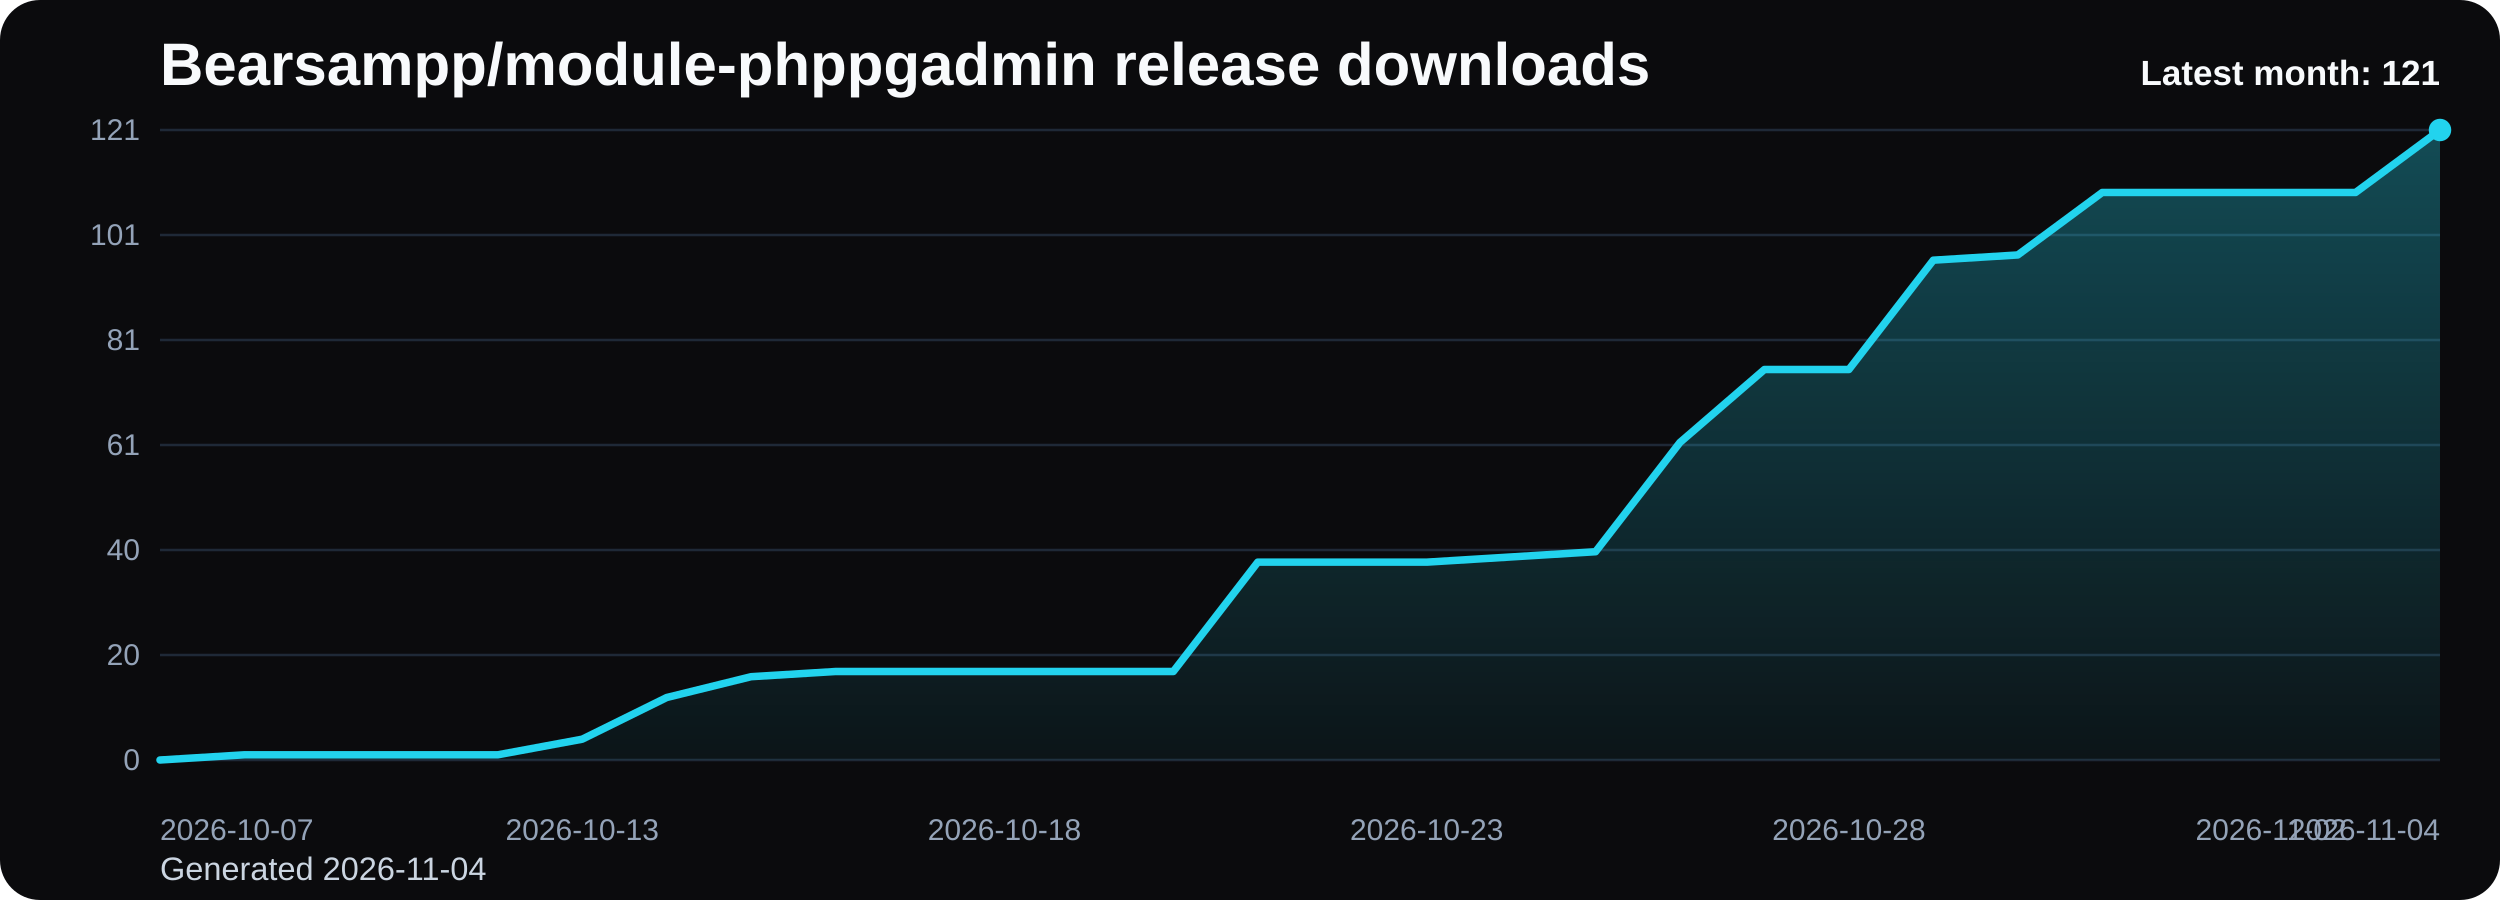
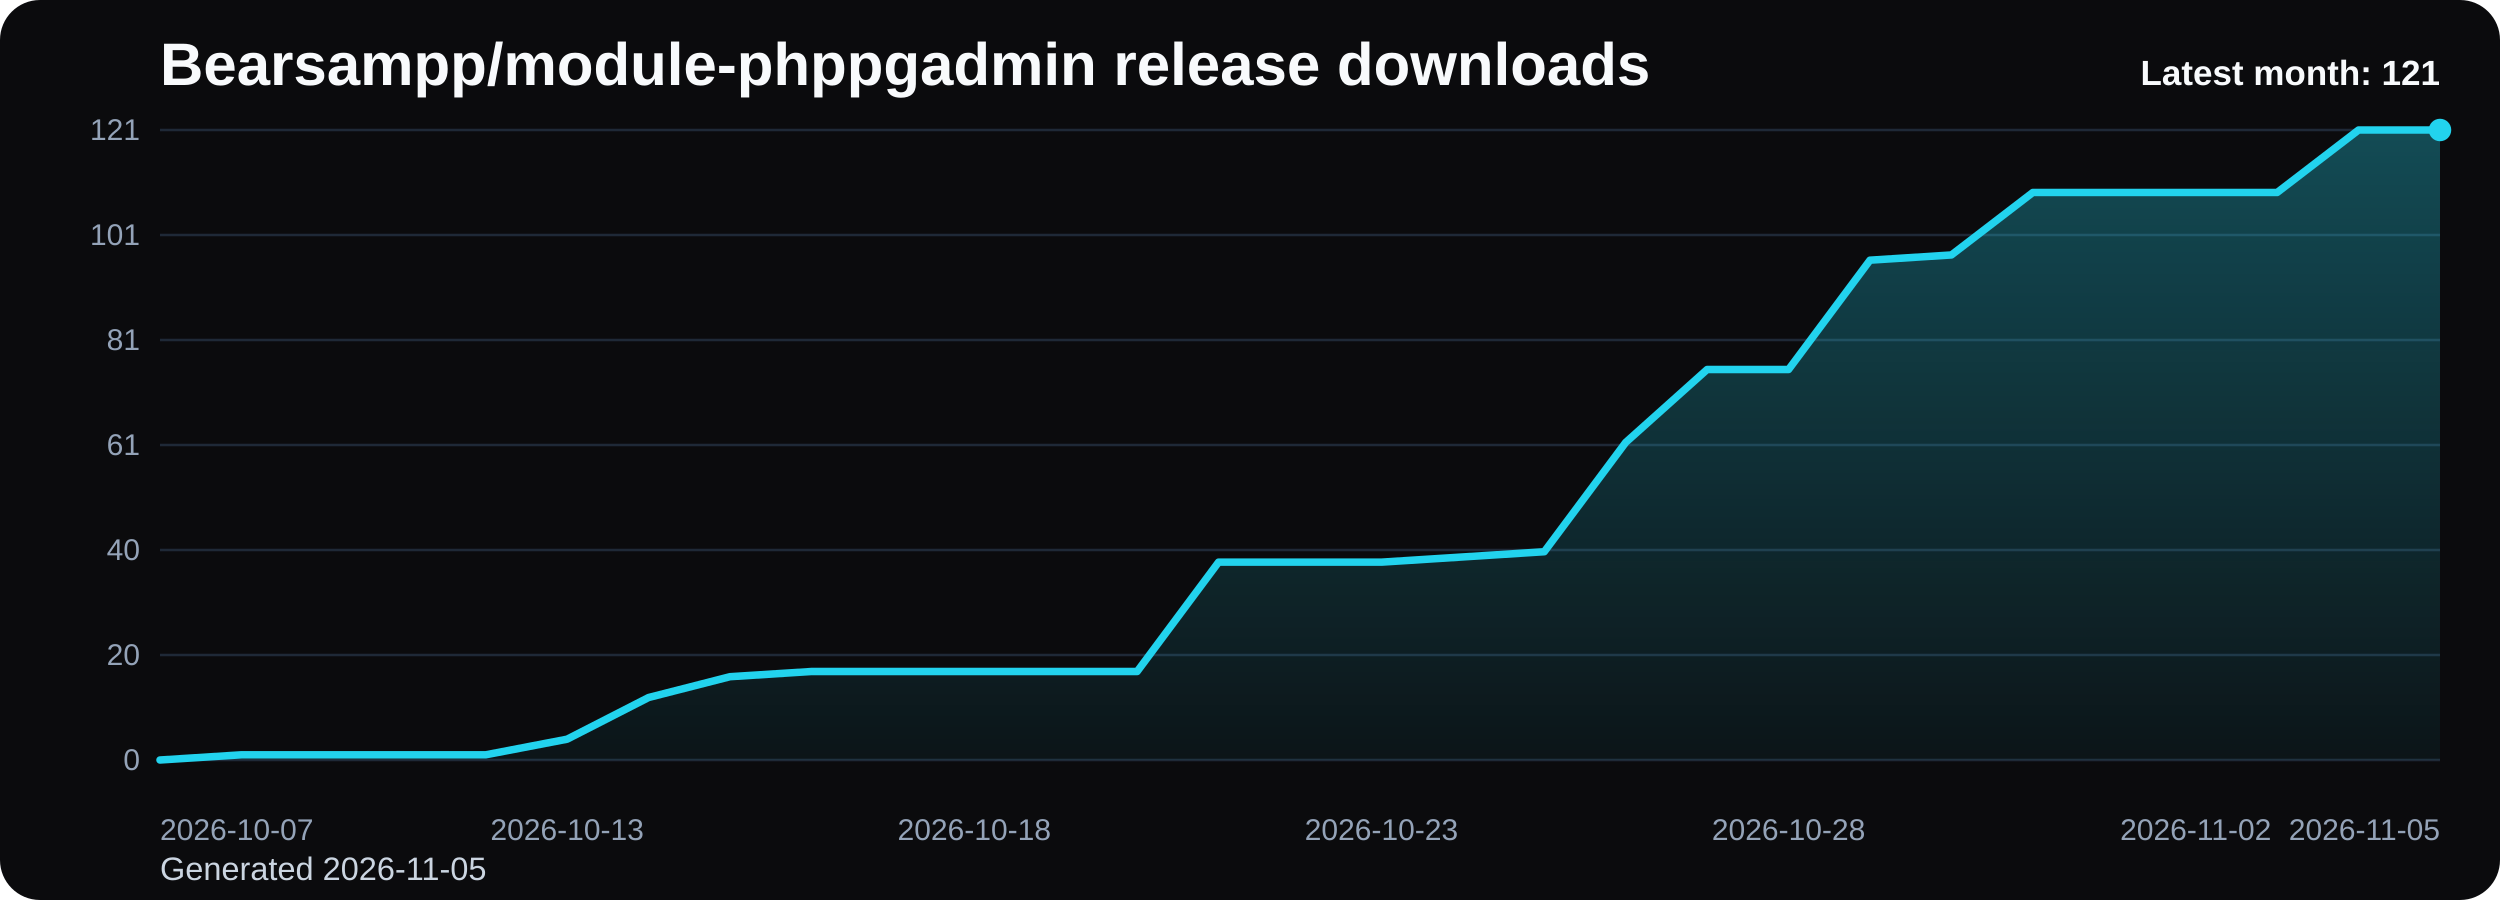
<svg xmlns="http://www.w3.org/2000/svg" viewBox="0 0 1000 360" role="img" aria-label="Bearsampp/module-phppgadmin release downloads chart">
  <defs>
    <linearGradient id="fill-monthly-black" x1="0" y1="0" x2="0" y2="1">
      <stop offset="0%" stop-color="#22d3ee" stop-opacity="0.32" />
      <stop offset="100%" stop-color="#22d3ee" stop-opacity="0.05" />
    </linearGradient>
    <style>
      .bg { fill: #0b0b0d; }
      .title { font: 700 24px Arial, sans-serif; fill: #f8fafc; }
      .sub { font: 400 13px Arial, sans-serif; fill: #cbd5e1; }
      .grid { stroke: #1f2937; stroke-width: 1; }
      .axis { font: 400 12px Arial, sans-serif; fill: #94a3b8; }
      .line { fill: none; stroke: #22d3ee; stroke-width: 3; stroke-linecap: round; stroke-linejoin: round; }
      .dot { fill: #22d3ee; }
      .value { font: 600 11px Arial, sans-serif; fill: #cbd5e1; }
      .latest { font: 700 14px Arial, sans-serif; fill: #f8fafc; }
    </style>
  </defs>
  <rect class="bg" x="0" y="0" width="1000" height="360" rx="16" />
  <text class="title" x="64" y="34">Bearsampp/module-phppgadmin release downloads</text>
-   <text class="sub" x="64" y="352">Generated 2026-11-04</text>
+   <text class="sub" x="64" y="352">Generated 2026-11-05</text>
  <line x1="64" y1="52.00" x2="976" y2="52.00" class="grid" />
  <text x="56" y="56.00" text-anchor="end" class="axis">121</text>
  <line x1="64" y1="94.00" x2="976" y2="94.00" class="grid" />
  <text x="56" y="98.00" text-anchor="end" class="axis">101</text>
  <line x1="64" y1="136.00" x2="976" y2="136.00" class="grid" />
  <text x="56" y="140.00" text-anchor="end" class="axis">81</text>
  <line x1="64" y1="178.00" x2="976" y2="178.00" class="grid" />
  <text x="56" y="182.00" text-anchor="end" class="axis">61</text>
  <line x1="64" y1="220.00" x2="976" y2="220.00" class="grid" />
  <text x="56" y="224.00" text-anchor="end" class="axis">40</text>
  <line x1="64" y1="262.00" x2="976" y2="262.00" class="grid" />
  <text x="56" y="266.00" text-anchor="end" class="axis">20</text>
  <line x1="64" y1="304.00" x2="976" y2="304.00" class="grid" />
  <text x="56" y="308.00" text-anchor="end" class="axis">0</text>
-   <path d="M 64.00 304 L 64.00 304.00 L 97.78 301.92 L 131.56 301.92 L 165.33 301.92 L 199.11 301.92 L 232.89 295.67 L 266.67 279.01 L 300.44 270.68 L 334.22 268.60 L 368.00 268.60 L 401.78 268.60 L 435.56 268.60 L 469.33 268.60 L 503.11 224.86 L 536.89 224.86 L 570.67 224.86 L 604.44 222.78 L 638.22 220.69 L 672.00 176.96 L 705.78 147.80 L 739.56 147.80 L 773.33 104.07 L 807.11 101.98 L 840.89 76.99 L 874.67 76.99 L 908.44 76.99 L 942.22 76.99 L 976.00 52.00 L 976.00 304 Z" fill="url(#fill-monthly-black)" />
-   <polyline class="line" points="64.00,304.00 97.78,301.92 131.56,301.92 165.33,301.92 199.11,301.92 232.89,295.67 266.67,279.01 300.44,270.68 334.22,268.60 368.00,268.60 401.78,268.60 435.56,268.60 469.33,268.60 503.11,224.86 536.89,224.86 570.67,224.86 604.44,222.78 638.22,220.69 672.00,176.96 705.78,147.80 739.56,147.80 773.33,104.07 807.11,101.98 840.89,76.99 874.67,76.99 908.44,76.99 942.22,76.99 976.00,52.00" />
+   <path d="M 64.00 304 L 64.00 304.00 L 96.57 301.92 L 129.14 301.92 L 161.71 301.92 L 194.29 301.92 L 226.86 295.67 L 259.43 279.01 L 292.00 270.68 L 324.57 268.60 L 357.14 268.60 L 389.71 268.60 L 422.29 268.60 L 454.86 268.60 L 487.43 224.86 L 520.00 224.86 L 552.57 224.86 L 585.14 222.78 L 617.71 220.69 L 650.29 176.96 L 682.86 147.80 L 715.43 147.80 L 748.00 104.07 L 780.57 101.98 L 813.14 76.99 L 845.71 76.99 L 878.29 76.99 L 910.86 76.99 L 943.43 52.00 L 976.00 52.00 L 976.00 304 Z" fill="url(#fill-monthly-black)" />
+   <polyline class="line" points="64.00,304.00 96.57,301.92 129.14,301.92 161.71,301.92 194.29,301.92 226.86,295.67 259.43,279.01 292.00,270.68 324.57,268.60 357.14,268.60 389.71,268.60 422.29,268.60 454.86,268.60 487.43,224.86 520.00,224.86 552.57,224.86 585.14,222.78 617.71,220.69 650.29,176.96 682.86,147.80 715.43,147.80 748.00,104.07 780.57,101.98 813.14,76.99 845.71,76.99 878.29,76.99 910.86,76.99 943.43,52.00 976.00,52.00" />
  <circle class="dot" cx="976.00" cy="52.00" r="4.5" />
  <text class="axis" x="64.00" y="336" text-anchor="start">2026-10-07</text>
-   <text class="axis" x="232.89" y="336" text-anchor="middle">2026-10-13</text>
-   <text class="axis" x="401.78" y="336" text-anchor="middle">2026-10-18</text>
-   <text class="axis" x="570.67" y="336" text-anchor="middle">2026-10-23</text>
-   <text class="axis" x="739.56" y="336" text-anchor="middle">2026-10-28</text>
-   <text class="axis" x="908.44" y="336" text-anchor="middle">2026-11-02</text>
-   <text class="axis" x="976.00" y="336" text-anchor="end">2026-11-04</text>
+   <text class="axis" x="226.86" y="336" text-anchor="middle">2026-10-13</text>
+   <text class="axis" x="389.71" y="336" text-anchor="middle">2026-10-18</text>
+   <text class="axis" x="552.57" y="336" text-anchor="middle">2026-10-23</text>
+   <text class="axis" x="715.43" y="336" text-anchor="middle">2026-10-28</text>
+   <text class="axis" x="878.29" y="336" text-anchor="middle">2026-11-02</text>
+   <text class="axis" x="976.00" y="336" text-anchor="end">2026-11-05</text>
  <text class="latest" x="976" y="34" text-anchor="end">Latest month: 121</text>
</svg>
